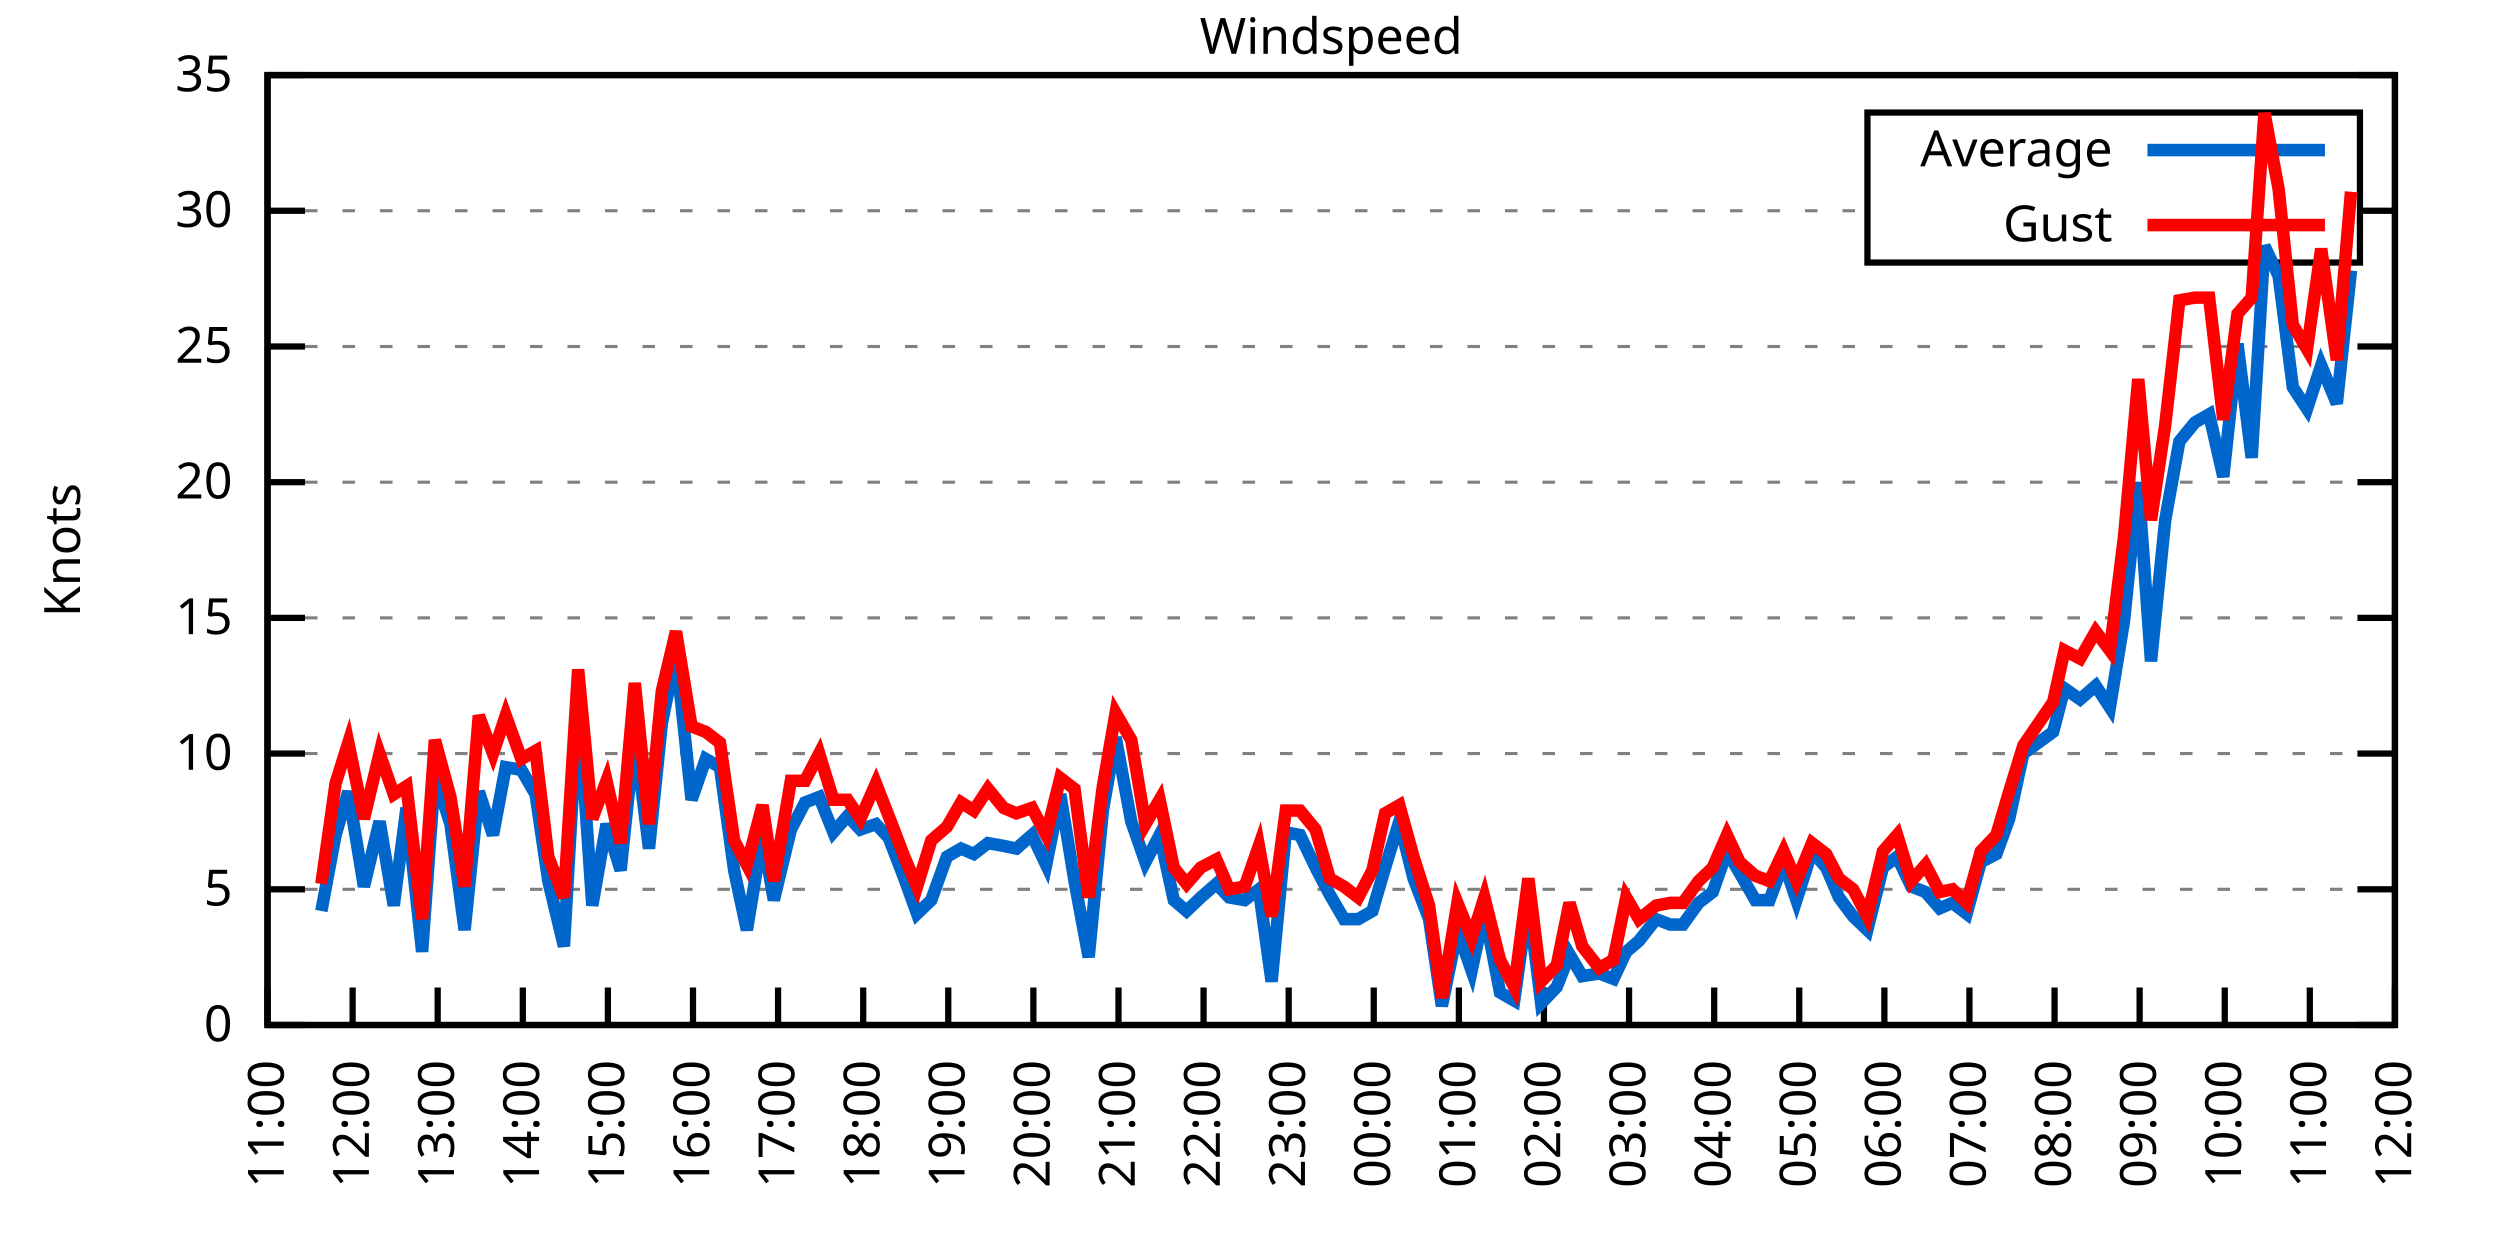
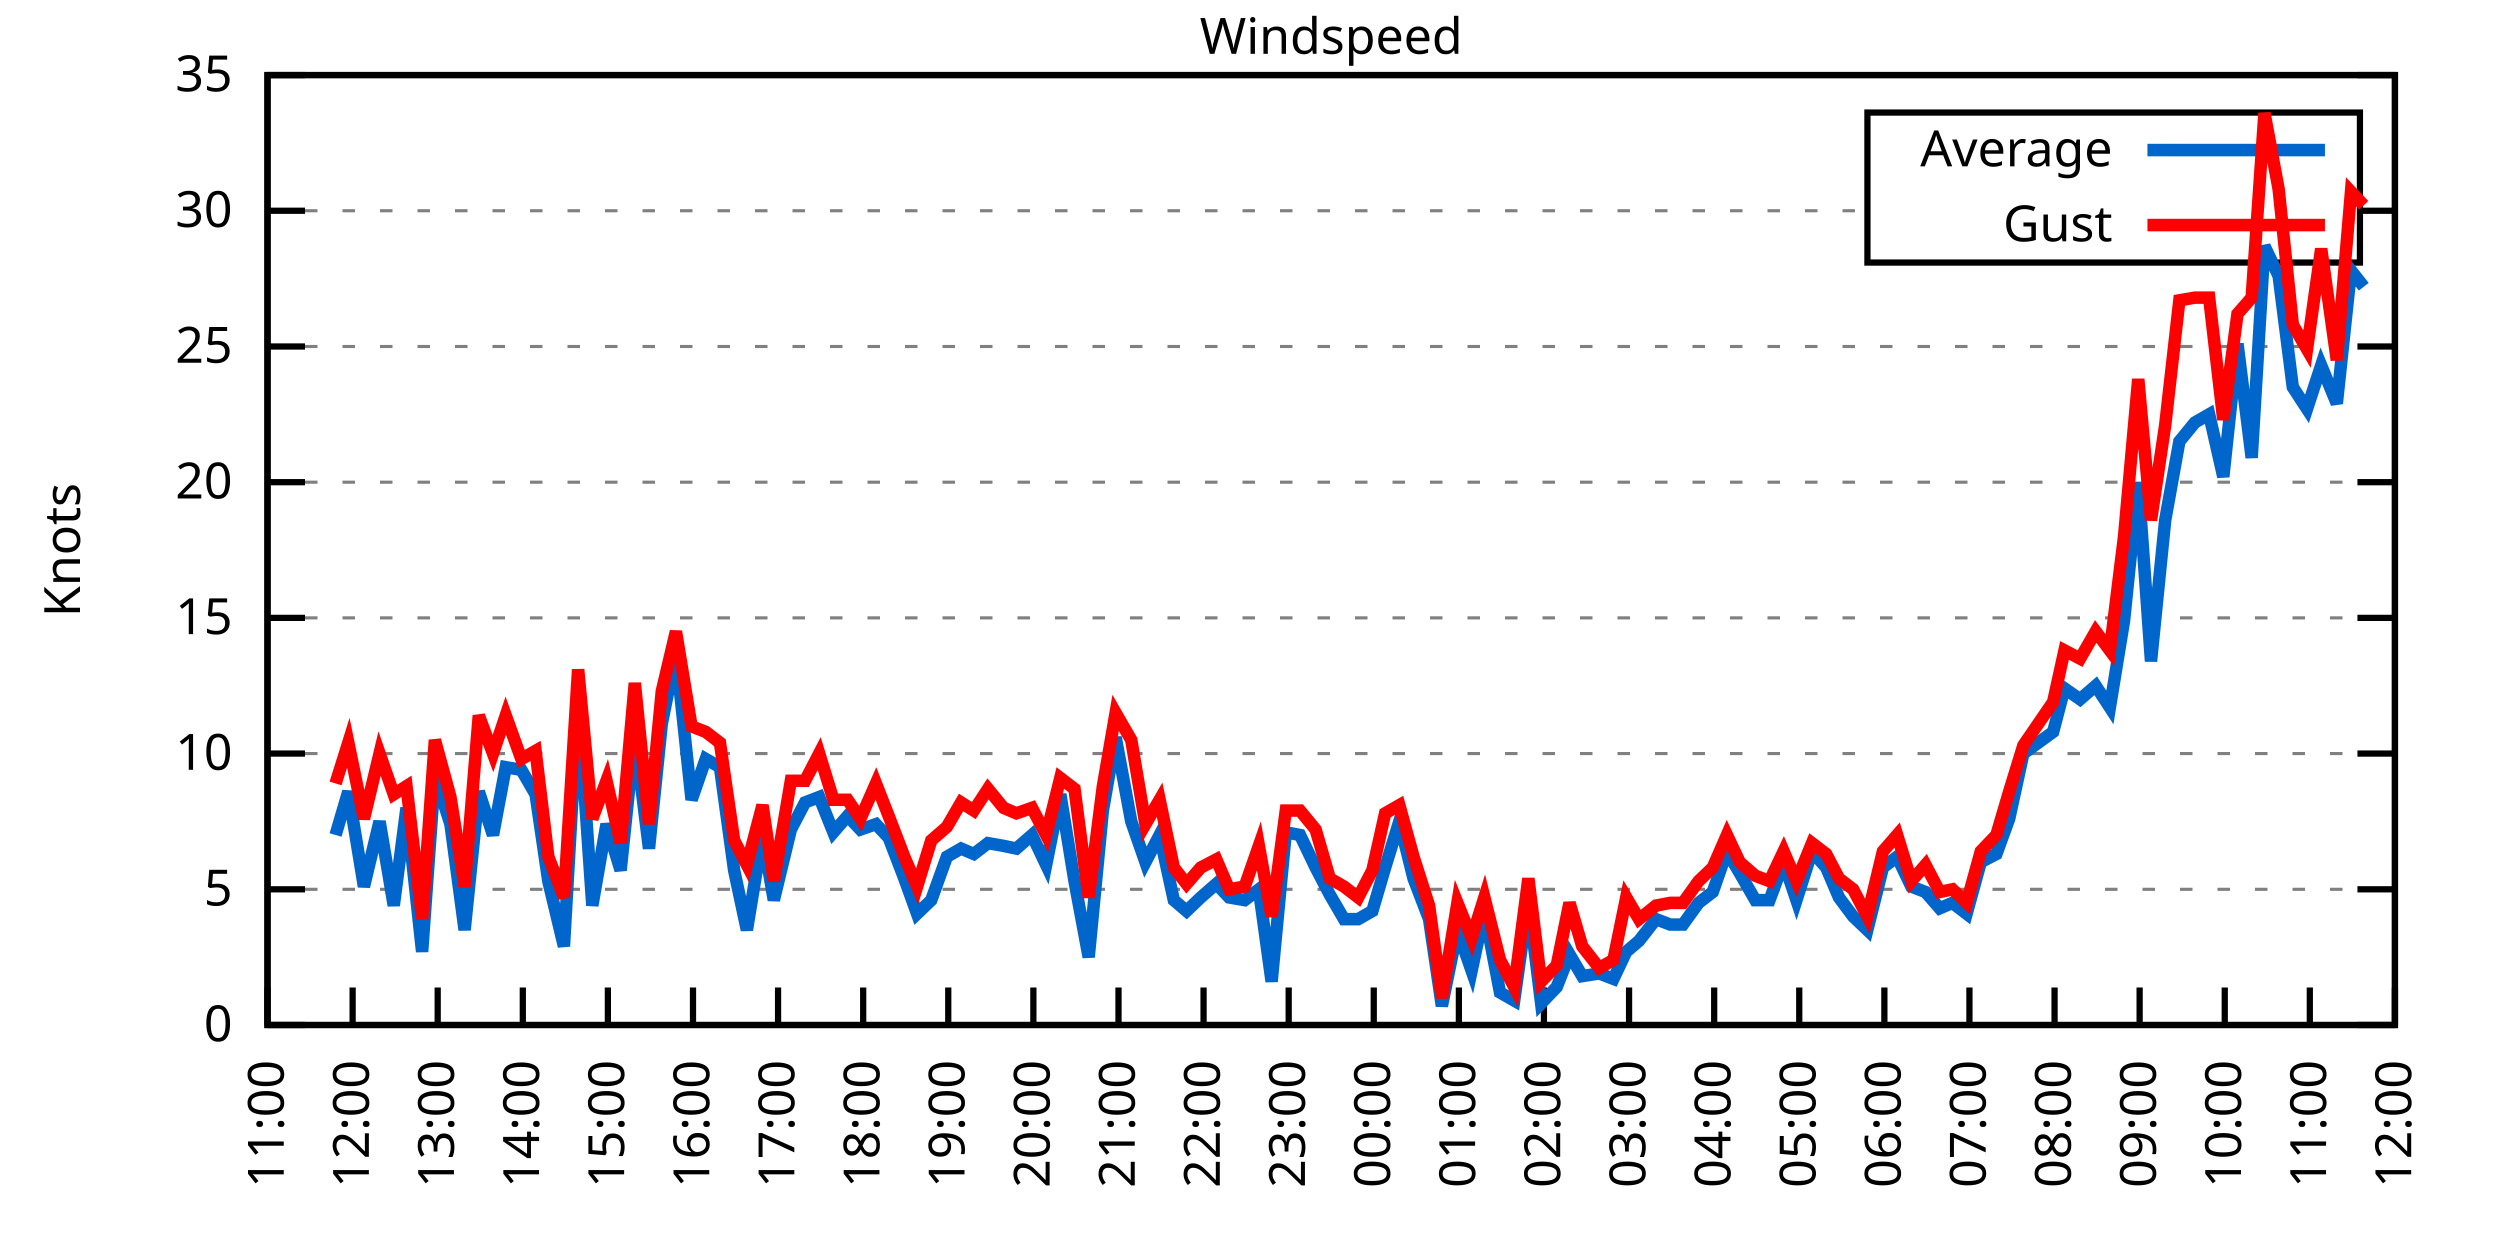
<svg xmlns="http://www.w3.org/2000/svg" xmlns:xlink="http://www.w3.org/1999/xlink" width="400" height="200" viewBox="0 0 400 200">
  <g id="gnuplot_canvas">
    <rect x="0" y="0" width="400" height="200" fill="none" />
    <defs>
      <circle id="gpDot" r="0.5" stroke-width="0.5" stroke="currentColor" />
      <path id="gpPt0" stroke-width="0.333" stroke="currentColor" d="M-1,0 h2 M0,-1 v2" />
      <path id="gpPt1" stroke-width="0.333" stroke="currentColor" d="M-1,-1 L1,1 M1,-1 L-1,1" />
      <path id="gpPt2" stroke-width="0.333" stroke="currentColor" d="M-1,0 L1,0 M0,-1 L0,1 M-1,-1 L1,1 M-1,1 L1,-1" />
      <rect id="gpPt3" stroke-width="0.333" stroke="currentColor" x="-1" y="-1" width="2" height="2" />
      <rect id="gpPt4" stroke-width="0.333" stroke="currentColor" fill="currentColor" x="-1" y="-1" width="2" height="2" />
      <circle id="gpPt5" stroke-width="0.333" stroke="currentColor" cx="0" cy="0" r="1" />
      <use xlink:href="#gpPt5" id="gpPt6" fill="currentColor" stroke="none" />
      <path id="gpPt7" stroke-width="0.333" stroke="currentColor" d="M0,-1.33 L-1.33,0.67 L1.33,0.67 z" />
      <use xlink:href="#gpPt7" id="gpPt8" fill="currentColor" stroke="none" />
      <use xlink:href="#gpPt7" id="gpPt9" stroke="currentColor" transform="rotate(180)" />
      <use xlink:href="#gpPt9" id="gpPt10" fill="currentColor" stroke="none" />
      <use xlink:href="#gpPt3" id="gpPt11" stroke="currentColor" transform="rotate(45)" />
      <use xlink:href="#gpPt11" id="gpPt12" fill="currentColor" stroke="none" />
      <path id="gpPt13" stroke-width="0.333" stroke="currentColor" d="M0,1.330 L1.265,0.411 L0.782,-1.067 L-0.782,-1.076 L-1.265,0.411 z" />
      <use xlink:href="#gpPt13" id="gpPt14" fill="currentColor" stroke="none" />
      <filter id="textbox" filterUnits="objectBoundingBox" x="0" y="0" height="1" width="1">
        <feFlood flood-color="white" flood-opacity="1" result="bgnd" />
        <feComposite in="SourceGraphic" in2="bgnd" operator="atop" />
      </filter>
      <filter id="greybox" filterUnits="objectBoundingBox" x="0" y="0" height="1" width="1">
        <feFlood flood-color="lightgrey" flood-opacity="1" result="grey" />
        <feComposite in="SourceGraphic" in2="grey" operator="atop" />
      </filter>
    </defs>
    <g fill="none" color="white" stroke="currentColor" stroke-width="1.00" stroke-linecap="butt" stroke-linejoin="miter">
</g>
    <g fill="none" color="black" stroke="currentColor" stroke-width="1.00" stroke-linecap="butt" stroke-linejoin="miter">
      <g stroke="none" shape-rendering="crispEdges">
        <polygon fill="rgb(255, 255, 255)" points="42.80,164.00 383.18,164.00 383.18,12.02 42.80,12.02 " />
      </g>
    </g>
    <g fill="none" color="black" stroke="currentColor" stroke-width="1.00" stroke-linecap="butt" stroke-linejoin="miter">
</g>
    <g fill="none" color="black" stroke="black" stroke-width="0.50" stroke-linecap="butt" stroke-linejoin="miter">
</g>
    <g fill="none" color="gray" stroke="currentColor" stroke-width="0.50" stroke-linecap="butt" stroke-linejoin="miter">
      <path stroke="gray" stroke-dasharray="2,4" class="gridline" d="M42.80,164.00 L383.19,164.00  " />
    </g>
    <g fill="none" color="gray" stroke="gray" stroke-width="1.00" stroke-linecap="butt" stroke-linejoin="miter">
</g>
    <g fill="none" color="black" stroke="currentColor" stroke-width="1.00" stroke-linecap="butt" stroke-linejoin="miter">
      <path stroke="black" d="M42.80,164.00 L48.80,164.00 M383.19,164.00 L377.19,164.00  " />
      <g transform="translate(37.20,166.60)" stroke="none" fill="black" font-family="Sans" font-size="8.00" text-anchor="end">
        <text>
          <tspan font-family="Sans"> 0</tspan>
        </text>
      </g>
    </g>
    <g fill="none" color="black" stroke="currentColor" stroke-width="1.00" stroke-linecap="butt" stroke-linejoin="miter">
</g>
    <g fill="none" color="black" stroke="black" stroke-width="0.50" stroke-linecap="butt" stroke-linejoin="miter">
</g>
    <g fill="none" color="gray" stroke="currentColor" stroke-width="0.50" stroke-linecap="butt" stroke-linejoin="miter">
      <path stroke="gray" stroke-dasharray="2,4" class="gridline" d="M42.80,142.29 L383.19,142.29  " />
    </g>
    <g fill="none" color="gray" stroke="gray" stroke-width="1.00" stroke-linecap="butt" stroke-linejoin="miter">
</g>
    <g fill="none" color="black" stroke="currentColor" stroke-width="1.00" stroke-linecap="butt" stroke-linejoin="miter">
      <path stroke="black" d="M42.80,142.29 L48.80,142.29 M383.19,142.29 L377.19,142.29  " />
      <g transform="translate(37.20,144.89)" stroke="none" fill="black" font-family="Sans" font-size="8.00" text-anchor="end">
        <text>
          <tspan font-family="Sans"> 5</tspan>
        </text>
      </g>
    </g>
    <g fill="none" color="black" stroke="currentColor" stroke-width="1.00" stroke-linecap="butt" stroke-linejoin="miter">
</g>
    <g fill="none" color="black" stroke="black" stroke-width="0.50" stroke-linecap="butt" stroke-linejoin="miter">
</g>
    <g fill="none" color="gray" stroke="currentColor" stroke-width="0.50" stroke-linecap="butt" stroke-linejoin="miter">
      <path stroke="gray" stroke-dasharray="2,4" class="gridline" d="M42.80,120.57 L383.19,120.57  " />
    </g>
    <g fill="none" color="gray" stroke="gray" stroke-width="1.00" stroke-linecap="butt" stroke-linejoin="miter">
</g>
    <g fill="none" color="black" stroke="currentColor" stroke-width="1.00" stroke-linecap="butt" stroke-linejoin="miter">
      <path stroke="black" d="M42.80,120.57 L48.80,120.57 M383.19,120.57 L377.19,120.57  " />
      <g transform="translate(37.20,123.17)" stroke="none" fill="black" font-family="Sans" font-size="8.00" text-anchor="end">
        <text>
          <tspan font-family="Sans"> 10</tspan>
        </text>
      </g>
    </g>
    <g fill="none" color="black" stroke="currentColor" stroke-width="1.00" stroke-linecap="butt" stroke-linejoin="miter">
</g>
    <g fill="none" color="black" stroke="black" stroke-width="0.50" stroke-linecap="butt" stroke-linejoin="miter">
</g>
    <g fill="none" color="gray" stroke="currentColor" stroke-width="0.50" stroke-linecap="butt" stroke-linejoin="miter">
      <path stroke="gray" stroke-dasharray="2,4" class="gridline" d="M42.80,98.86 L383.19,98.86  " />
    </g>
    <g fill="none" color="gray" stroke="gray" stroke-width="1.00" stroke-linecap="butt" stroke-linejoin="miter">
</g>
    <g fill="none" color="black" stroke="currentColor" stroke-width="1.00" stroke-linecap="butt" stroke-linejoin="miter">
      <path stroke="black" d="M42.80,98.86 L48.80,98.86 M383.19,98.86 L377.19,98.86  " />
      <g transform="translate(37.20,101.46)" stroke="none" fill="black" font-family="Sans" font-size="8.00" text-anchor="end">
        <text>
          <tspan font-family="Sans"> 15</tspan>
        </text>
      </g>
    </g>
    <g fill="none" color="black" stroke="currentColor" stroke-width="1.00" stroke-linecap="butt" stroke-linejoin="miter">
</g>
    <g fill="none" color="black" stroke="black" stroke-width="0.50" stroke-linecap="butt" stroke-linejoin="miter">
</g>
    <g fill="none" color="gray" stroke="currentColor" stroke-width="0.50" stroke-linecap="butt" stroke-linejoin="miter">
      <path stroke="gray" stroke-dasharray="2,4" class="gridline" d="M42.80,77.15 L383.19,77.15  " />
    </g>
    <g fill="none" color="gray" stroke="gray" stroke-width="1.00" stroke-linecap="butt" stroke-linejoin="miter">
</g>
    <g fill="none" color="black" stroke="currentColor" stroke-width="1.00" stroke-linecap="butt" stroke-linejoin="miter">
      <path stroke="black" d="M42.80,77.15 L48.80,77.15 M383.19,77.15 L377.19,77.15  " />
      <g transform="translate(37.20,79.75)" stroke="none" fill="black" font-family="Sans" font-size="8.00" text-anchor="end">
        <text>
          <tspan font-family="Sans"> 20</tspan>
        </text>
      </g>
    </g>
    <g fill="none" color="black" stroke="currentColor" stroke-width="1.00" stroke-linecap="butt" stroke-linejoin="miter">
</g>
    <g fill="none" color="black" stroke="black" stroke-width="0.50" stroke-linecap="butt" stroke-linejoin="miter">
</g>
    <g fill="none" color="gray" stroke="currentColor" stroke-width="0.50" stroke-linecap="butt" stroke-linejoin="miter">
      <path stroke="gray" stroke-dasharray="2,4" class="gridline" d="M42.80,55.44 L383.19,55.44  " />
    </g>
    <g fill="none" color="gray" stroke="gray" stroke-width="1.00" stroke-linecap="butt" stroke-linejoin="miter">
</g>
    <g fill="none" color="black" stroke="currentColor" stroke-width="1.00" stroke-linecap="butt" stroke-linejoin="miter">
      <path stroke="black" d="M42.80,55.44 L48.80,55.44 M383.19,55.44 L377.19,55.44  " />
      <g transform="translate(37.20,58.04)" stroke="none" fill="black" font-family="Sans" font-size="8.00" text-anchor="end">
        <text>
          <tspan font-family="Sans"> 25</tspan>
        </text>
      </g>
    </g>
    <g fill="none" color="black" stroke="currentColor" stroke-width="1.00" stroke-linecap="butt" stroke-linejoin="miter">
</g>
    <g fill="none" color="black" stroke="black" stroke-width="0.50" stroke-linecap="butt" stroke-linejoin="miter">
</g>
    <g fill="none" color="gray" stroke="currentColor" stroke-width="0.50" stroke-linecap="butt" stroke-linejoin="miter">
      <path stroke="gray" stroke-dasharray="2,4" class="gridline" d="M42.80,33.72 L298.79,33.72 M377.59,33.72 L383.19,33.72  " />
    </g>
    <g fill="none" color="gray" stroke="gray" stroke-width="1.00" stroke-linecap="butt" stroke-linejoin="miter">
</g>
    <g fill="none" color="black" stroke="currentColor" stroke-width="1.00" stroke-linecap="butt" stroke-linejoin="miter">
      <path stroke="black" d="M42.80,33.72 L48.80,33.72 M383.19,33.72 L377.19,33.72  " />
      <g transform="translate(37.20,36.32)" stroke="none" fill="black" font-family="Sans" font-size="8.00" text-anchor="end">
        <text>
          <tspan font-family="Sans"> 30</tspan>
        </text>
      </g>
    </g>
    <g fill="none" color="black" stroke="currentColor" stroke-width="1.00" stroke-linecap="butt" stroke-linejoin="miter">
</g>
    <g fill="none" color="black" stroke="black" stroke-width="0.50" stroke-linecap="butt" stroke-linejoin="miter">
</g>
    <g fill="none" color="gray" stroke="currentColor" stroke-width="0.50" stroke-linecap="butt" stroke-linejoin="miter">
      <path stroke="gray" stroke-dasharray="2,4" class="gridline" d="M42.80,12.01 L383.19,12.01  " />
    </g>
    <g fill="none" color="gray" stroke="gray" stroke-width="1.00" stroke-linecap="butt" stroke-linejoin="miter">
</g>
    <g fill="none" color="black" stroke="currentColor" stroke-width="1.00" stroke-linecap="butt" stroke-linejoin="miter">
      <path stroke="black" d="M42.80,12.01 L48.80,12.01 M383.19,12.01 L377.19,12.01  " />
      <g transform="translate(37.20,14.61)" stroke="none" fill="black" font-family="Sans" font-size="8.00" text-anchor="end">
        <text>
          <tspan font-family="Sans"> 35</tspan>
        </text>
      </g>
    </g>
    <g fill="none" color="black" stroke="currentColor" stroke-width="1.00" stroke-linecap="butt" stroke-linejoin="miter">
      <path stroke="black" d="M42.80,164.00 L42.80,158.00  " />
      <g transform="translate(45.40,169.60) rotate(270.00)" stroke="none" fill="black" font-family="Sans" font-size="8.00" text-anchor="end">
        <text>
          <tspan font-family="Sans">11:00</tspan>
        </text>
      </g>
    </g>
    <g fill="none" color="black" stroke="currentColor" stroke-width="1.00" stroke-linecap="butt" stroke-linejoin="miter">
      <path stroke="black" d="M56.42,164.00 L56.42,158.00  " />
      <g transform="translate(59.02,169.60) rotate(270.00)" stroke="none" fill="black" font-family="Sans" font-size="8.00" text-anchor="end">
        <text>
          <tspan font-family="Sans">12:00</tspan>
        </text>
      </g>
    </g>
    <g fill="none" color="black" stroke="currentColor" stroke-width="1.00" stroke-linecap="butt" stroke-linejoin="miter">
      <path stroke="black" d="M70.03,164.00 L70.03,158.00  " />
      <g transform="translate(72.63,169.60) rotate(270.00)" stroke="none" fill="black" font-family="Sans" font-size="8.00" text-anchor="end">
        <text>
          <tspan font-family="Sans">13:00</tspan>
        </text>
      </g>
    </g>
    <g fill="none" color="black" stroke="currentColor" stroke-width="1.00" stroke-linecap="butt" stroke-linejoin="miter">
      <path stroke="black" d="M83.65,164.00 L83.65,158.00  " />
      <g transform="translate(86.25,169.60) rotate(270.00)" stroke="none" fill="black" font-family="Sans" font-size="8.00" text-anchor="end">
        <text>
          <tspan font-family="Sans">14:00</tspan>
        </text>
      </g>
    </g>
    <g fill="none" color="black" stroke="currentColor" stroke-width="1.00" stroke-linecap="butt" stroke-linejoin="miter">
      <path stroke="black" d="M97.26,164.00 L97.26,158.00  " />
      <g transform="translate(99.86,169.60) rotate(270.00)" stroke="none" fill="black" font-family="Sans" font-size="8.00" text-anchor="end">
        <text>
          <tspan font-family="Sans">15:00</tspan>
        </text>
      </g>
    </g>
    <g fill="none" color="black" stroke="currentColor" stroke-width="1.00" stroke-linecap="butt" stroke-linejoin="miter">
      <path stroke="black" d="M110.88,164.00 L110.88,158.00  " />
      <g transform="translate(113.48,169.60) rotate(270.00)" stroke="none" fill="black" font-family="Sans" font-size="8.00" text-anchor="end">
        <text>
          <tspan font-family="Sans">16:00</tspan>
        </text>
      </g>
    </g>
    <g fill="none" color="black" stroke="currentColor" stroke-width="1.00" stroke-linecap="butt" stroke-linejoin="miter">
      <path stroke="black" d="M124.49,164.00 L124.49,158.00  " />
      <g transform="translate(127.09,169.60) rotate(270.00)" stroke="none" fill="black" font-family="Sans" font-size="8.00" text-anchor="end">
        <text>
          <tspan font-family="Sans">17:00</tspan>
        </text>
      </g>
    </g>
    <g fill="none" color="black" stroke="currentColor" stroke-width="1.00" stroke-linecap="butt" stroke-linejoin="miter">
      <path stroke="black" d="M138.11,164.00 L138.11,158.00  " />
      <g transform="translate(140.71,169.60) rotate(270.00)" stroke="none" fill="black" font-family="Sans" font-size="8.00" text-anchor="end">
        <text>
          <tspan font-family="Sans">18:00</tspan>
        </text>
      </g>
    </g>
    <g fill="none" color="black" stroke="currentColor" stroke-width="1.00" stroke-linecap="butt" stroke-linejoin="miter">
      <path stroke="black" d="M151.72,164.00 L151.72,158.00  " />
      <g transform="translate(154.32,169.60) rotate(270.00)" stroke="none" fill="black" font-family="Sans" font-size="8.00" text-anchor="end">
        <text>
          <tspan font-family="Sans">19:00</tspan>
        </text>
      </g>
    </g>
    <g fill="none" color="black" stroke="currentColor" stroke-width="1.00" stroke-linecap="butt" stroke-linejoin="miter">
      <path stroke="black" d="M165.34,164.00 L165.34,158.00  " />
      <g transform="translate(167.94,169.60) rotate(270.00)" stroke="none" fill="black" font-family="Sans" font-size="8.00" text-anchor="end">
        <text>
          <tspan font-family="Sans">20:00</tspan>
        </text>
      </g>
    </g>
    <g fill="none" color="black" stroke="currentColor" stroke-width="1.00" stroke-linecap="butt" stroke-linejoin="miter">
      <path stroke="black" d="M178.96,164.00 L178.96,158.00  " />
      <g transform="translate(181.56,169.60) rotate(270.00)" stroke="none" fill="black" font-family="Sans" font-size="8.00" text-anchor="end">
        <text>
          <tspan font-family="Sans">21:00</tspan>
        </text>
      </g>
    </g>
    <g fill="none" color="black" stroke="currentColor" stroke-width="1.00" stroke-linecap="butt" stroke-linejoin="miter">
      <path stroke="black" d="M192.57,164.00 L192.57,158.00  " />
      <g transform="translate(195.17,169.60) rotate(270.00)" stroke="none" fill="black" font-family="Sans" font-size="8.00" text-anchor="end">
        <text>
          <tspan font-family="Sans">22:00</tspan>
        </text>
      </g>
    </g>
    <g fill="none" color="black" stroke="currentColor" stroke-width="1.00" stroke-linecap="butt" stroke-linejoin="miter">
      <path stroke="black" d="M206.19,164.00 L206.19,158.00  " />
      <g transform="translate(208.79,169.60) rotate(270.00)" stroke="none" fill="black" font-family="Sans" font-size="8.00" text-anchor="end">
        <text>
          <tspan font-family="Sans">23:00</tspan>
        </text>
      </g>
    </g>
    <g fill="none" color="black" stroke="currentColor" stroke-width="1.00" stroke-linecap="butt" stroke-linejoin="miter">
      <path stroke="black" d="M219.80,164.00 L219.80,158.00  " />
      <g transform="translate(222.40,169.60) rotate(270.00)" stroke="none" fill="black" font-family="Sans" font-size="8.00" text-anchor="end">
        <text>
          <tspan font-family="Sans">00:00</tspan>
        </text>
      </g>
    </g>
    <g fill="none" color="black" stroke="currentColor" stroke-width="1.00" stroke-linecap="butt" stroke-linejoin="miter">
      <path stroke="black" d="M233.42,164.00 L233.42,158.00  " />
      <g transform="translate(236.02,169.60) rotate(270.00)" stroke="none" fill="black" font-family="Sans" font-size="8.00" text-anchor="end">
        <text>
          <tspan font-family="Sans">01:00</tspan>
        </text>
      </g>
    </g>
    <g fill="none" color="black" stroke="currentColor" stroke-width="1.00" stroke-linecap="butt" stroke-linejoin="miter">
      <path stroke="black" d="M247.03,164.00 L247.03,158.00  " />
      <g transform="translate(249.63,169.60) rotate(270.00)" stroke="none" fill="black" font-family="Sans" font-size="8.00" text-anchor="end">
        <text>
          <tspan font-family="Sans">02:00</tspan>
        </text>
      </g>
    </g>
    <g fill="none" color="black" stroke="currentColor" stroke-width="1.00" stroke-linecap="butt" stroke-linejoin="miter">
      <path stroke="black" d="M260.65,164.00 L260.65,158.00  " />
      <g transform="translate(263.25,169.60) rotate(270.00)" stroke="none" fill="black" font-family="Sans" font-size="8.00" text-anchor="end">
        <text>
          <tspan font-family="Sans">03:00</tspan>
        </text>
      </g>
    </g>
    <g fill="none" color="black" stroke="currentColor" stroke-width="1.00" stroke-linecap="butt" stroke-linejoin="miter">
      <path stroke="black" d="M274.27,164.00 L274.27,158.00  " />
      <g transform="translate(276.87,169.60) rotate(270.00)" stroke="none" fill="black" font-family="Sans" font-size="8.00" text-anchor="end">
        <text>
          <tspan font-family="Sans">04:00</tspan>
        </text>
      </g>
    </g>
    <g fill="none" color="black" stroke="currentColor" stroke-width="1.00" stroke-linecap="butt" stroke-linejoin="miter">
      <path stroke="black" d="M287.88,164.00 L287.88,158.00  " />
      <g transform="translate(290.48,169.60) rotate(270.00)" stroke="none" fill="black" font-family="Sans" font-size="8.00" text-anchor="end">
        <text>
          <tspan font-family="Sans">05:00</tspan>
        </text>
      </g>
    </g>
    <g fill="none" color="black" stroke="currentColor" stroke-width="1.00" stroke-linecap="butt" stroke-linejoin="miter">
      <path stroke="black" d="M301.50,164.00 L301.50,158.00  " />
      <g transform="translate(304.10,169.60) rotate(270.00)" stroke="none" fill="black" font-family="Sans" font-size="8.00" text-anchor="end">
        <text>
          <tspan font-family="Sans">06:00</tspan>
        </text>
      </g>
    </g>
    <g fill="none" color="black" stroke="currentColor" stroke-width="1.00" stroke-linecap="butt" stroke-linejoin="miter">
      <path stroke="black" d="M315.11,164.00 L315.11,158.00  " />
      <g transform="translate(317.71,169.60) rotate(270.00)" stroke="none" fill="black" font-family="Sans" font-size="8.00" text-anchor="end">
        <text>
          <tspan font-family="Sans">07:00</tspan>
        </text>
      </g>
    </g>
    <g fill="none" color="black" stroke="currentColor" stroke-width="1.00" stroke-linecap="butt" stroke-linejoin="miter">
      <path stroke="black" d="M328.73,164.00 L328.73,158.00  " />
      <g transform="translate(331.33,169.60) rotate(270.00)" stroke="none" fill="black" font-family="Sans" font-size="8.00" text-anchor="end">
        <text>
          <tspan font-family="Sans">08:00</tspan>
        </text>
      </g>
    </g>
    <g fill="none" color="black" stroke="currentColor" stroke-width="1.00" stroke-linecap="butt" stroke-linejoin="miter">
      <path stroke="black" d="M342.34,164.00 L342.34,158.00  " />
      <g transform="translate(344.94,169.60) rotate(270.00)" stroke="none" fill="black" font-family="Sans" font-size="8.00" text-anchor="end">
        <text>
          <tspan font-family="Sans">09:00</tspan>
        </text>
      </g>
    </g>
    <g fill="none" color="black" stroke="currentColor" stroke-width="1.00" stroke-linecap="butt" stroke-linejoin="miter">
      <path stroke="black" d="M355.96,164.00 L355.96,158.00  " />
      <g transform="translate(358.56,169.60) rotate(270.00)" stroke="none" fill="black" font-family="Sans" font-size="8.00" text-anchor="end">
        <text>
          <tspan font-family="Sans">10:00</tspan>
        </text>
      </g>
    </g>
    <g fill="none" color="black" stroke="currentColor" stroke-width="1.00" stroke-linecap="butt" stroke-linejoin="miter">
      <path stroke="black" d="M369.57,164.00 L369.57,158.00  " />
      <g transform="translate(372.17,169.60) rotate(270.00)" stroke="none" fill="black" font-family="Sans" font-size="8.00" text-anchor="end">
        <text>
          <tspan font-family="Sans">11:00</tspan>
        </text>
      </g>
    </g>
    <g fill="none" color="black" stroke="currentColor" stroke-width="1.00" stroke-linecap="butt" stroke-linejoin="miter">
      <path stroke="black" d="M383.19,164.00 L383.19,158.00  " />
      <g transform="translate(385.79,169.60) rotate(270.00)" stroke="none" fill="black" font-family="Sans" font-size="8.00" text-anchor="end">
        <text>
          <tspan font-family="Sans">12:00</tspan>
        </text>
      </g>
    </g>
    <g fill="none" color="black" stroke="currentColor" stroke-width="1.00" stroke-linecap="butt" stroke-linejoin="miter">
</g>
    <g fill="none" color="black" stroke="currentColor" stroke-width="1.00" stroke-linecap="butt" stroke-linejoin="miter">
      <path stroke="black" d="M42.80,12.01 L42.80,164.00 L383.19,164.00 L383.19,12.01 L42.80,12.01 Z  " />
    </g>
    <g fill="none" color="black" stroke="currentColor" stroke-width="1.00" stroke-linecap="butt" stroke-linejoin="miter">
</g>
    <g fill="none" color="black" stroke="currentColor" stroke-width="1.00" stroke-linecap="butt" stroke-linejoin="miter">
      <path stroke="black" d="M298.79,42.01 L298.79,18.01 L377.59,18.01 L377.59,42.01 L298.79,42.01 Z  " />
    </g>
    <g id="Windspeed_plot_1">
      <g fill="none" color="white" stroke="black" stroke-width="2.00" stroke-linecap="butt" stroke-linejoin="miter">
</g>
      <g fill="none" color="black" stroke="currentColor" stroke-width="2.00" stroke-linecap="butt" stroke-linejoin="miter">
        <g transform="translate(337.99,26.61)" stroke="none" fill="black" font-family="Sans" font-size="8.00" text-anchor="end">
          <text>
            <tspan font-family="Sans">Average</tspan>
          </text>
        </g>
      </g>
      <g fill="none" color="black" stroke="currentColor" stroke-width="2.00" stroke-linecap="butt" stroke-linejoin="miter">
-         <path stroke="rgb(  0, 102, 204)" d="M343.59,24.01 L371.99,24.01 M51.42,145.76 L53.69,133.60 L55.73,126.65 L58.23,141.85 L60.73,131.43 L63.00,144.89   L65.04,129.26 L67.54,152.28 L69.58,124.05 L72.07,131.86 L74.34,148.80 L76.61,126.65 L78.88,133.60 L80.92,122.75   L83.42,123.18 L85.69,127.09 L87.73,140.98 L90.23,151.41 L92.50,111.89 L94.77,144.89 L97.04,131.86 L99.30,139.25   L101.57,117.53 L103.84,135.77 L105.89,115.80 L108.15,104.51 L110.65,127.96 L112.92,121.44 L115.19,122.75 L117.46,139.25   L119.50,148.80 L122.00,133.60 L123.81,144.02 L126.54,132.73 L128.81,128.39 L131.07,127.52 L133.34,133.17 L135.61,130.56   L137.66,132.73 L140.15,131.86 L142.19,134.04 L144.69,140.55 L146.73,146.20 L149.00,144.02 L151.50,137.08 L153.77,135.77   L155.81,136.64 L158.08,134.90 L160.57,135.34 L162.62,135.77 L165.11,133.60 L167.38,138.38 L169.65,127.09 L171.92,140.98   L174.19,153.14 L176.46,129.69 L178.50,117.97 L181.00,131.43 L183.27,137.94 L185.54,133.60 L187.81,144.02 L189.85,145.76   L192.12,143.59 L194.61,141.42 L196.66,143.59 L199.15,144.02 L201.42,142.29 L203.46,157.05 L205.73,133.17 L208.00,133.60   L210.50,138.81 L212.77,143.16 L215.04,147.06 L217.31,147.06 L219.58,145.76 L221.62,138.81 L223.89,131.43 L226.16,140.55   L228.65,147.06 L230.70,160.96 L233.19,148.80 L235.46,155.31 L237.50,145.76 L240.00,158.79 L242.27,160.09 L244.54,144.02   L246.58,160.53 L249.08,157.92 L251.12,152.71 L253.16,156.18 L255.88,155.75 L258.15,156.62 L260.20,152.28 L262.24,150.54   L264.96,147.06 L267.23,147.93 L269.27,147.93 L271.77,144.46 L274.04,142.72 L276.31,136.21 L278.35,139.68 L280.85,144.02   L283.12,144.02 L285.38,137.94 L287.43,144.02 L289.92,136.21 L292.19,138.81 L294.23,143.59 L296.50,146.63 L298.77,148.80   L301.27,138.81 L303.54,137.08 L305.81,141.85 L308.08,142.72 L310.35,145.33 L312.39,144.46 L314.66,146.20 L316.93,137.94   L319.42,136.64 L321.47,131.00 L323.74,120.57 L328.50,117.10 L330.32,110.15 L332.81,111.89 L335.31,109.72 L337.58,113.19   L339.85,99.30 L342.12,77.15 L344.16,105.81 L346.43,83.23 L348.70,70.63 L351.19,67.59 L353.46,66.29 L355.73,76.28   L358.00,55.00 L360.27,73.24 L362.31,39.37 L364.58,44.15 L366.85,61.95 L369.12,65.42 L371.39,58.48 L373.89,64.56   L376.16,43.28  " />
+         <path stroke="rgb(  0, 102, 204)" d="M343.59,24.01 L371.99,24.01 M53.69,133.60 L55.73,126.65 L58.23,141.85 L60.73,131.43 L63.00,144.89 L65.04,129.26   L67.54,152.28 L69.58,124.05 L72.07,131.86 L74.34,148.80 L76.61,126.65 L78.88,133.60 L80.92,122.75 L83.42,123.18   L85.69,127.09 L87.73,140.98 L90.23,151.41 L92.50,111.89 L94.77,144.89 L97.04,131.86 L99.30,139.25 L101.57,117.53   L103.84,135.77 L105.89,115.80 L108.15,104.51 L110.65,127.96 L112.92,121.44 L115.19,122.75 L117.46,139.25 L119.50,148.80   L122.00,133.60 L123.81,144.02 L126.54,132.73 L128.81,128.39 L131.07,127.52 L133.34,133.17 L135.61,130.56 L137.66,132.73   L140.15,131.86 L142.19,134.04 L144.69,140.55 L146.73,146.20 L149.00,144.02 L151.50,137.08 L153.77,135.77 L155.81,136.64   L158.08,134.90 L160.57,135.34 L162.62,135.77 L165.11,133.60 L167.38,138.38 L169.65,127.09 L171.92,140.98 L174.19,153.14   L176.46,129.69 L178.50,117.97 L181.00,131.43 L183.27,137.94 L185.54,133.60 L187.81,144.02 L189.85,145.76 L192.12,143.59   L194.61,141.42 L196.66,143.59 L199.15,144.02 L201.42,142.29 L203.46,157.05 L205.73,133.17 L208.00,133.60 L210.50,138.81   L212.77,143.16 L215.04,147.06 L217.31,147.06 L219.58,145.76 L221.62,138.81 L223.89,131.43 L226.16,140.55 L228.65,147.06   L230.70,160.96 L233.19,148.80 L235.46,155.31 L237.50,145.76 L240.00,158.79 L242.27,160.09 L244.54,144.02 L246.58,160.53   L249.08,157.92 L251.12,152.71 L253.16,156.18 L255.88,155.75 L258.15,156.62 L260.20,152.28 L262.24,150.54 L264.96,147.06   L267.23,147.93 L269.27,147.93 L271.77,144.46 L274.04,142.72 L276.31,136.21 L278.35,139.68 L280.85,144.02 L283.12,144.02   L285.38,137.94 L287.43,144.02 L289.92,136.21 L292.19,138.81 L294.23,143.59 L296.50,146.63 L298.77,148.80 L301.27,138.81   L303.54,137.08 L305.81,141.85 L308.08,142.72 L310.35,145.33 L312.39,144.46 L314.66,146.20 L316.93,137.94 L319.42,136.64   L321.47,131.00 L323.74,120.57 L328.50,117.10 L330.32,110.15 L332.81,111.89 L335.31,109.72 L337.58,113.19 L339.85,99.30   L342.12,77.15 L344.16,105.81 L346.43,83.23 L348.70,70.63 L351.19,67.59 L353.46,66.29 L355.73,76.28 L358.00,55.00   L360.27,73.24 L362.31,39.37 L364.58,44.15 L366.85,61.95 L369.12,65.42 L371.39,58.48 L373.89,64.56 L376.16,43.28   L378.20,45.88  " />
      </g>
    </g>
    <g id="Windspeed_plot_2">
      <g fill="none" color="black" stroke="currentColor" stroke-width="2.00" stroke-linecap="butt" stroke-linejoin="miter">
        <g transform="translate(337.99,38.61)" stroke="none" fill="black" font-family="Sans" font-size="8.00" text-anchor="end">
          <text>
            <tspan font-family="Sans">Gust</tspan>
          </text>
        </g>
      </g>
      <g fill="none" color="black" stroke="currentColor" stroke-width="2.00" stroke-linecap="butt" stroke-linejoin="miter">
-         <path stroke="rgb(255,   0,   0)" d="M343.59,36.01 L371.99,36.01 M51.42,141.42 L53.69,125.35 L55.73,118.84 L58.23,131.00 L60.73,120.57 L63.00,127.09   L65.04,125.79 L67.54,147.06 L69.58,118.40 L72.07,127.52 L74.34,141.85 L76.61,114.49 L78.88,120.57 L80.92,114.49   L83.42,121.44 L85.69,120.14 L87.73,137.08 L90.23,143.59 L92.50,107.11 L94.77,131.00 L97.04,124.92 L99.30,134.90   L101.57,109.28 L103.84,131.86 L105.89,110.59 L108.15,101.03 L110.65,116.23 L112.92,117.10 L115.19,118.84 L117.46,134.47   L119.50,138.38 L122.00,128.83 L123.81,140.98 L126.54,124.92 L128.81,124.92 L131.07,120.57 L133.34,127.96 L135.61,127.96   L137.66,131.00 L140.15,125.35 L142.19,130.56 L144.69,137.08 L146.73,141.85 L149.00,134.47 L151.50,132.30 L153.77,128.39   L155.81,129.69 L158.08,126.22 L160.57,129.26 L162.62,130.13 L165.11,129.26 L167.38,133.60 L169.65,124.48 L171.92,126.22   L174.19,143.59 L176.46,125.79 L178.50,114.06 L181.00,118.40 L183.27,131.86 L185.54,127.96 L187.81,138.81 L189.85,141.42   L192.12,138.81 L194.61,137.51 L196.66,142.29 L199.15,141.85 L201.42,135.34 L203.46,146.63 L205.73,129.69 L208.00,129.69   L210.50,132.73 L212.77,140.55 L215.04,141.85 L217.31,143.59 L219.58,139.25 L221.62,130.13 L223.89,128.83 L226.16,137.08   L228.65,144.89 L230.70,159.66 L233.19,144.46 L235.46,150.10 L237.50,143.59 L240.00,153.58 L242.27,157.92 L244.54,140.55   L246.58,157.05 L249.08,154.45 L251.12,144.46 L253.16,151.41 L255.88,154.88 L258.15,153.58 L260.20,143.59 L262.24,147.06   L264.96,144.89 L267.23,144.46 L269.27,144.46 L271.77,140.98 L274.04,138.81 L276.31,133.60 L278.35,137.94 L280.85,140.12   L283.12,140.98 L285.38,136.21 L287.43,140.98 L289.92,134.90 L292.19,136.64 L294.23,140.55 L296.50,142.29 L298.77,146.63   L301.27,136.21 L303.54,133.60 L305.81,140.98 L308.08,138.38 L310.35,142.72 L312.39,142.29 L314.66,144.46 L316.93,136.21   L319.42,133.60 L321.47,126.65 L323.74,119.27 L328.50,112.32 L330.32,104.07 L332.81,105.38 L335.31,101.03 L337.58,104.07   L339.85,85.83 L342.12,60.65 L344.16,83.23 L346.43,68.03 L348.70,48.05 L351.19,47.62 L353.46,47.62 L355.73,67.16   L358.00,50.22 L360.27,47.62 L362.31,18.09 L364.58,30.25 L366.85,51.96 L369.12,55.87 L371.39,39.80 L373.89,57.61   L376.16,30.68  " />
+         <path stroke="rgb(255,   0,   0)" d="M343.59,36.01 L371.99,36.01 M53.69,125.35 L55.73,118.84 L58.23,131.00 L60.73,120.57 L63.00,127.09 L65.04,125.79   L67.54,147.06 L69.58,118.40 L72.07,127.52 L74.34,141.85 L76.61,114.49 L78.88,120.57 L80.92,114.49 L83.42,121.44   L85.69,120.14 L87.73,137.08 L90.23,143.59 L92.50,107.11 L94.77,131.00 L97.04,124.92 L99.30,134.90 L101.57,109.28   L103.84,131.86 L105.89,110.59 L108.15,101.03 L110.65,116.23 L112.92,117.10 L115.19,118.84 L117.46,134.47 L119.50,138.38   L122.00,128.83 L123.81,140.98 L126.54,124.92 L128.81,124.92 L131.07,120.57 L133.34,127.96 L135.61,127.96 L137.66,131.00   L140.15,125.35 L142.19,130.56 L144.69,137.08 L146.73,141.85 L149.00,134.47 L151.50,132.30 L153.77,128.39 L155.81,129.69   L158.08,126.22 L160.57,129.26 L162.62,130.13 L165.11,129.26 L167.38,133.60 L169.65,124.48 L171.92,126.22 L174.19,143.59   L176.46,125.79 L178.50,114.06 L181.00,118.40 L183.27,131.86 L185.54,127.96 L187.81,138.81 L189.85,141.42 L192.12,138.81   L194.61,137.51 L196.66,142.29 L199.15,141.85 L201.42,135.34 L203.46,146.63 L205.73,129.69 L208.00,129.69 L210.50,132.73   L212.77,140.55 L215.04,141.85 L217.31,143.59 L219.58,139.25 L221.62,130.13 L223.89,128.83 L226.16,137.08 L228.65,144.89   L230.70,159.66 L233.19,144.46 L235.46,150.10 L237.50,143.59 L240.00,153.58 L242.27,157.92 L244.54,140.55 L246.58,157.05   L249.08,154.45 L251.12,144.46 L253.16,151.41 L255.88,154.88 L258.15,153.58 L260.20,143.59 L262.24,147.06 L264.96,144.89   L267.23,144.46 L269.27,144.46 L271.77,140.98 L274.04,138.81 L276.31,133.60 L278.35,137.94 L280.85,140.12 L283.12,140.98   L285.38,136.21 L287.43,140.98 L289.92,134.90 L292.19,136.64 L294.23,140.55 L296.50,142.29 L298.77,146.63 L301.27,136.21   L303.54,133.60 L305.81,140.98 L308.08,138.38 L310.35,142.72 L312.39,142.29 L314.66,144.46 L316.93,136.21 L319.42,133.60   L321.47,126.65 L323.74,119.27 L328.50,112.32 L330.32,104.07 L332.81,105.38 L335.31,101.03 L337.58,104.07 L339.85,85.83   L342.12,60.65 L344.16,83.23 L346.43,68.03 L348.70,48.05 L351.19,47.62 L353.46,47.62 L355.73,67.16 L358.00,50.22   L360.27,47.62 L362.31,18.09 L364.58,30.25 L366.85,51.96 L369.12,55.87 L371.39,39.80 L373.89,57.61 L376.16,30.68   L378.20,32.85  " />
      </g>
    </g>
    <g fill="none" color="black" stroke="currentColor" stroke-width="2.00" stroke-linecap="butt" stroke-linejoin="miter">
</g>
    <g fill="none" color="black" stroke="black" stroke-width="1.00" stroke-linecap="butt" stroke-linejoin="miter">
</g>
    <g fill="none" color="black" stroke="currentColor" stroke-width="1.00" stroke-linecap="butt" stroke-linejoin="miter">
      <path stroke="black" d="M42.80,12.01 L42.80,164.00 L383.19,164.00 L383.19,12.01 L42.80,12.01 Z  " />
      <g transform="translate(12.80,88.01) rotate(270.00)" stroke="none" fill="black" font-family="Sans" font-size="8.00" text-anchor="middle">
        <text>
          <tspan font-family="Sans">Knots</tspan>
        </text>
      </g>
    </g>
    <g fill="none" color="black" stroke="currentColor" stroke-width="1.00" stroke-linecap="butt" stroke-linejoin="miter">
</g>
    <g fill="none" color="black" stroke="currentColor" stroke-width="1.00" stroke-linecap="butt" stroke-linejoin="miter">
      <g transform="translate(212.99,8.61)" stroke="none" fill="black" font-family="Sans" font-size="8.00" text-anchor="middle">
        <text>
          <tspan font-family="Sans">Windspeed</tspan>
        </text>
      </g>
    </g>
    <g fill="none" color="black" stroke="currentColor" stroke-width="1.00" stroke-linecap="butt" stroke-linejoin="miter">
</g>
  </g>
</svg>
